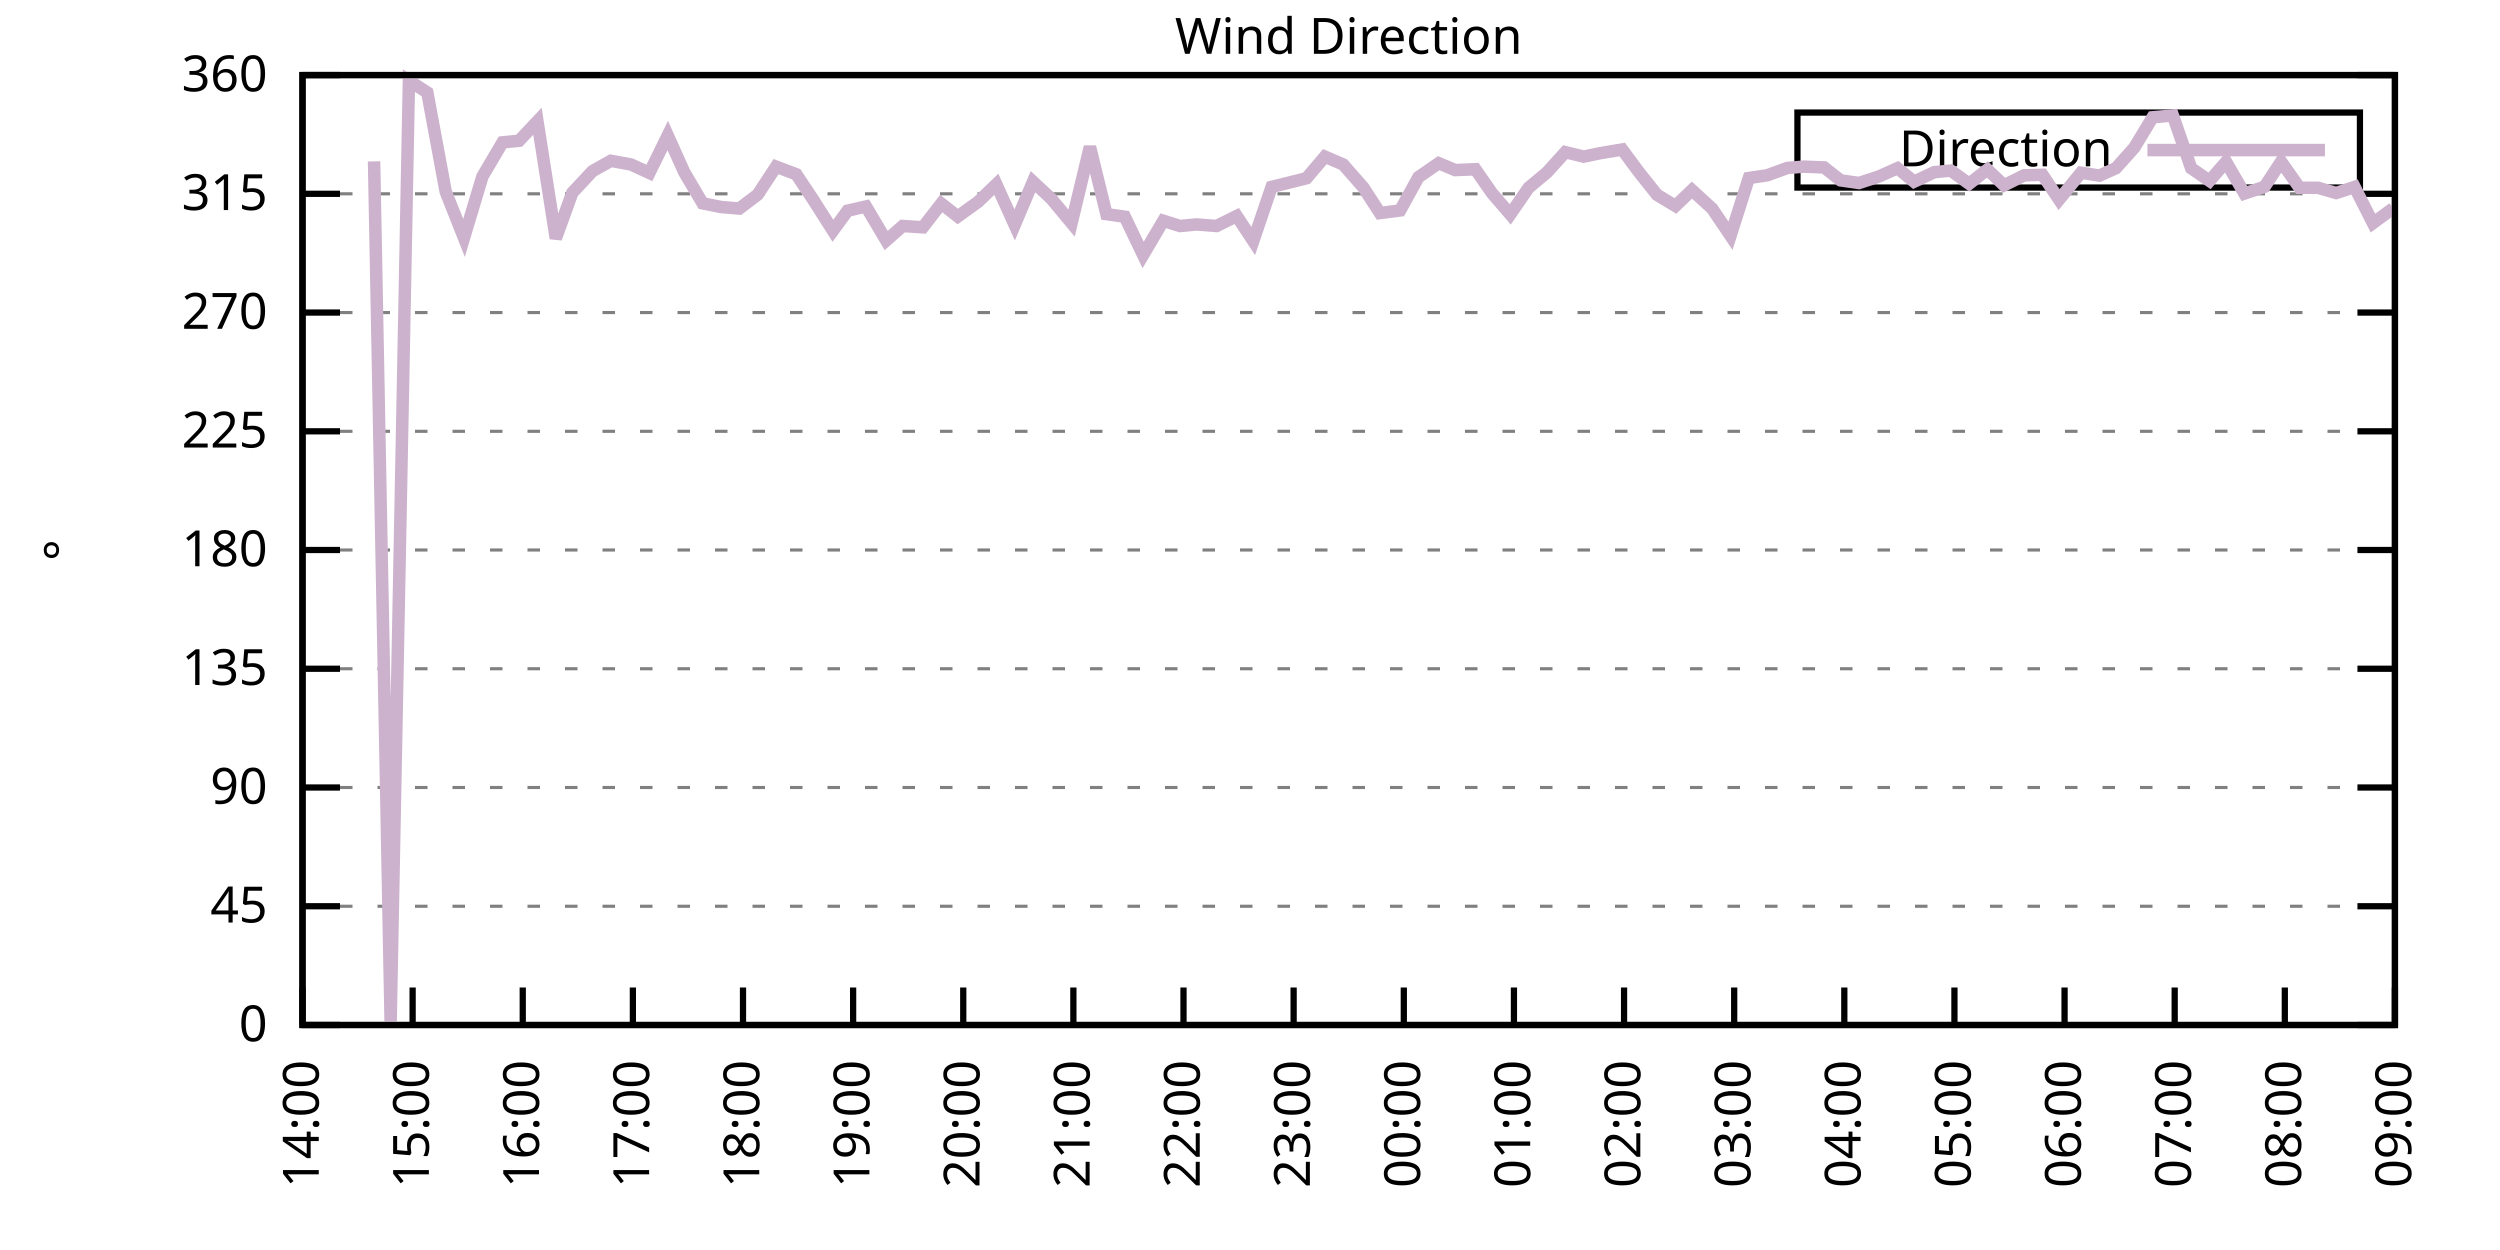
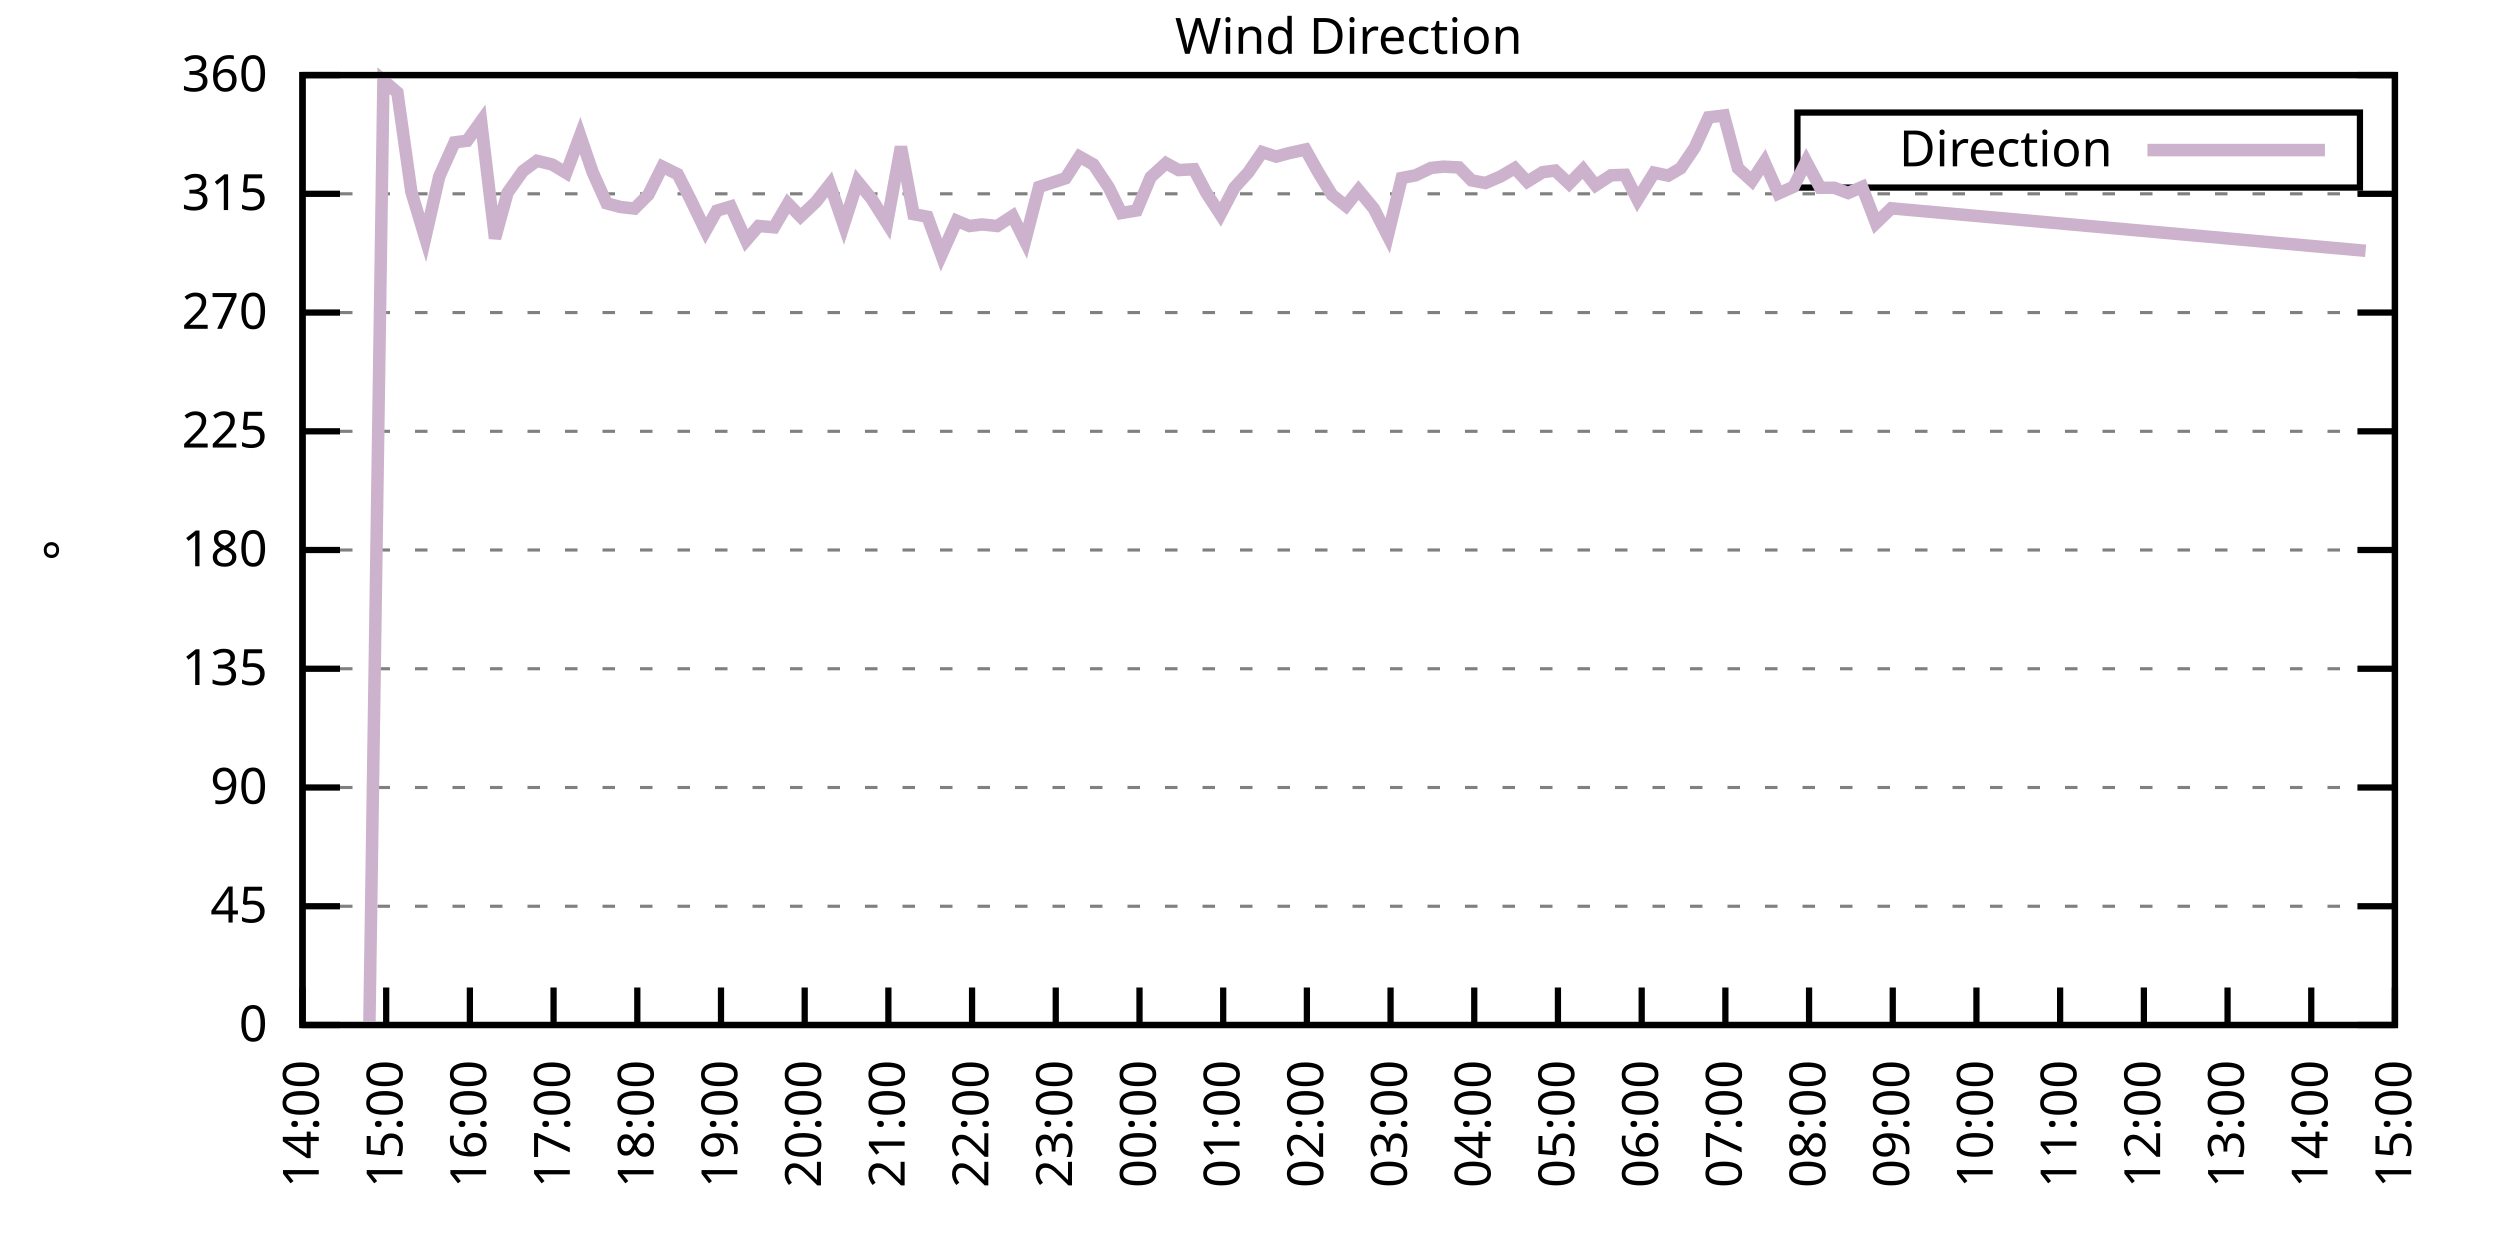
<svg xmlns="http://www.w3.org/2000/svg" xmlns:xlink="http://www.w3.org/1999/xlink" width="400" height="200" viewBox="0 0 400 200">
  <g id="gnuplot_canvas">
    <rect x="0" y="0" width="400" height="200" fill="none" />
    <defs>
      <circle id="gpDot" r="0.5" stroke-width="0.5" stroke="currentColor" />
      <path id="gpPt0" stroke-width="0.333" stroke="currentColor" d="M-1,0 h2 M0,-1 v2" />
      <path id="gpPt1" stroke-width="0.333" stroke="currentColor" d="M-1,-1 L1,1 M1,-1 L-1,1" />
      <path id="gpPt2" stroke-width="0.333" stroke="currentColor" d="M-1,0 L1,0 M0,-1 L0,1 M-1,-1 L1,1 M-1,1 L1,-1" />
      <rect id="gpPt3" stroke-width="0.333" stroke="currentColor" x="-1" y="-1" width="2" height="2" />
      <rect id="gpPt4" stroke-width="0.333" stroke="currentColor" fill="currentColor" x="-1" y="-1" width="2" height="2" />
      <circle id="gpPt5" stroke-width="0.333" stroke="currentColor" cx="0" cy="0" r="1" />
      <use xlink:href="#gpPt5" id="gpPt6" fill="currentColor" stroke="none" />
      <path id="gpPt7" stroke-width="0.333" stroke="currentColor" d="M0,-1.33 L-1.33,0.67 L1.33,0.67 z" />
      <use xlink:href="#gpPt7" id="gpPt8" fill="currentColor" stroke="none" />
      <use xlink:href="#gpPt7" id="gpPt9" stroke="currentColor" transform="rotate(180)" />
      <use xlink:href="#gpPt9" id="gpPt10" fill="currentColor" stroke="none" />
      <use xlink:href="#gpPt3" id="gpPt11" stroke="currentColor" transform="rotate(45)" />
      <use xlink:href="#gpPt11" id="gpPt12" fill="currentColor" stroke="none" />
      <path id="gpPt13" stroke-width="0.333" stroke="currentColor" d="M0,1.330 L1.265,0.411 L0.782,-1.067 L-0.782,-1.076 L-1.265,0.411 z" />
      <use xlink:href="#gpPt13" id="gpPt14" fill="currentColor" stroke="none" />
      <filter id="textbox" filterUnits="objectBoundingBox" x="0" y="0" height="1" width="1">
        <feFlood flood-color="white" flood-opacity="1" result="bgnd" />
        <feComposite in="SourceGraphic" in2="bgnd" operator="atop" />
      </filter>
      <filter id="greybox" filterUnits="objectBoundingBox" x="0" y="0" height="1" width="1">
        <feFlood flood-color="lightgrey" flood-opacity="1" result="grey" />
        <feComposite in="SourceGraphic" in2="grey" operator="atop" />
      </filter>
    </defs>
    <g fill="none" color="white" stroke="currentColor" stroke-width="1.00" stroke-linecap="butt" stroke-linejoin="miter">
</g>
    <g fill="none" color="black" stroke="currentColor" stroke-width="1.00" stroke-linecap="butt" stroke-linejoin="miter">
      <g stroke="none" shape-rendering="crispEdges">
        <polygon fill="rgb(255, 255, 255)" points="48.40,164.00 383.18,164.00 383.18,12.02 48.40,12.02 " />
      </g>
    </g>
    <g fill="none" color="black" stroke="currentColor" stroke-width="1.00" stroke-linecap="butt" stroke-linejoin="miter">
</g>
    <g fill="none" color="black" stroke="black" stroke-width="0.50" stroke-linecap="butt" stroke-linejoin="miter">
</g>
    <g fill="none" color="gray" stroke="currentColor" stroke-width="0.50" stroke-linecap="butt" stroke-linejoin="miter">
      <path stroke="gray" stroke-dasharray="2,4" class="gridline" d="M48.40,164.00 L383.19,164.00  " />
    </g>
    <g fill="none" color="gray" stroke="gray" stroke-width="1.00" stroke-linecap="butt" stroke-linejoin="miter">
</g>
    <g fill="none" color="black" stroke="currentColor" stroke-width="1.00" stroke-linecap="butt" stroke-linejoin="miter">
      <path stroke="black" d="M48.40,164.00 L54.40,164.00 M383.19,164.00 L377.19,164.00  " />
      <g transform="translate(42.80,166.60)" stroke="none" fill="black" font-family="Sans" font-size="8.00" text-anchor="end">
        <text>
          <tspan font-family="Sans"> 0</tspan>
        </text>
      </g>
    </g>
    <g fill="none" color="black" stroke="currentColor" stroke-width="1.00" stroke-linecap="butt" stroke-linejoin="miter">
</g>
    <g fill="none" color="black" stroke="black" stroke-width="0.50" stroke-linecap="butt" stroke-linejoin="miter">
</g>
    <g fill="none" color="gray" stroke="currentColor" stroke-width="0.50" stroke-linecap="butt" stroke-linejoin="miter">
      <path stroke="gray" stroke-dasharray="2,4" class="gridline" d="M48.40,145.00 L383.19,145.00  " />
    </g>
    <g fill="none" color="gray" stroke="gray" stroke-width="1.00" stroke-linecap="butt" stroke-linejoin="miter">
</g>
    <g fill="none" color="black" stroke="currentColor" stroke-width="1.00" stroke-linecap="butt" stroke-linejoin="miter">
      <path stroke="black" d="M48.40,145.00 L54.40,145.00 M383.19,145.00 L377.19,145.00  " />
      <g transform="translate(42.80,147.60)" stroke="none" fill="black" font-family="Sans" font-size="8.00" text-anchor="end">
        <text>
          <tspan font-family="Sans"> 45</tspan>
        </text>
      </g>
    </g>
    <g fill="none" color="black" stroke="currentColor" stroke-width="1.00" stroke-linecap="butt" stroke-linejoin="miter">
</g>
    <g fill="none" color="black" stroke="black" stroke-width="0.50" stroke-linecap="butt" stroke-linejoin="miter">
</g>
    <g fill="none" color="gray" stroke="currentColor" stroke-width="0.50" stroke-linecap="butt" stroke-linejoin="miter">
      <path stroke="gray" stroke-dasharray="2,4" class="gridline" d="M48.40,126.00 L383.19,126.00  " />
    </g>
    <g fill="none" color="gray" stroke="gray" stroke-width="1.00" stroke-linecap="butt" stroke-linejoin="miter">
</g>
    <g fill="none" color="black" stroke="currentColor" stroke-width="1.00" stroke-linecap="butt" stroke-linejoin="miter">
      <path stroke="black" d="M48.40,126.00 L54.40,126.00 M383.19,126.00 L377.19,126.00  " />
      <g transform="translate(42.80,128.60)" stroke="none" fill="black" font-family="Sans" font-size="8.00" text-anchor="end">
        <text>
          <tspan font-family="Sans"> 90</tspan>
        </text>
      </g>
    </g>
    <g fill="none" color="black" stroke="currentColor" stroke-width="1.00" stroke-linecap="butt" stroke-linejoin="miter">
</g>
    <g fill="none" color="black" stroke="black" stroke-width="0.50" stroke-linecap="butt" stroke-linejoin="miter">
</g>
    <g fill="none" color="gray" stroke="currentColor" stroke-width="0.50" stroke-linecap="butt" stroke-linejoin="miter">
      <path stroke="gray" stroke-dasharray="2,4" class="gridline" d="M48.40,107.00 L383.19,107.00  " />
    </g>
    <g fill="none" color="gray" stroke="gray" stroke-width="1.00" stroke-linecap="butt" stroke-linejoin="miter">
</g>
    <g fill="none" color="black" stroke="currentColor" stroke-width="1.00" stroke-linecap="butt" stroke-linejoin="miter">
      <path stroke="black" d="M48.40,107.00 L54.40,107.00 M383.19,107.00 L377.19,107.00  " />
      <g transform="translate(42.80,109.60)" stroke="none" fill="black" font-family="Sans" font-size="8.00" text-anchor="end">
        <text>
          <tspan font-family="Sans"> 135</tspan>
        </text>
      </g>
    </g>
    <g fill="none" color="black" stroke="currentColor" stroke-width="1.00" stroke-linecap="butt" stroke-linejoin="miter">
</g>
    <g fill="none" color="black" stroke="black" stroke-width="0.50" stroke-linecap="butt" stroke-linejoin="miter">
</g>
    <g fill="none" color="gray" stroke="currentColor" stroke-width="0.50" stroke-linecap="butt" stroke-linejoin="miter">
      <path stroke="gray" stroke-dasharray="2,4" class="gridline" d="M48.40,88.00 L383.19,88.00  " />
    </g>
    <g fill="none" color="gray" stroke="gray" stroke-width="1.00" stroke-linecap="butt" stroke-linejoin="miter">
</g>
    <g fill="none" color="black" stroke="currentColor" stroke-width="1.00" stroke-linecap="butt" stroke-linejoin="miter">
      <path stroke="black" d="M48.40,88.00 L54.40,88.00 M383.19,88.00 L377.19,88.00  " />
      <g transform="translate(42.80,90.60)" stroke="none" fill="black" font-family="Sans" font-size="8.00" text-anchor="end">
        <text>
          <tspan font-family="Sans"> 180</tspan>
        </text>
      </g>
    </g>
    <g fill="none" color="black" stroke="currentColor" stroke-width="1.00" stroke-linecap="butt" stroke-linejoin="miter">
</g>
    <g fill="none" color="black" stroke="black" stroke-width="0.50" stroke-linecap="butt" stroke-linejoin="miter">
</g>
    <g fill="none" color="gray" stroke="currentColor" stroke-width="0.50" stroke-linecap="butt" stroke-linejoin="miter">
      <path stroke="gray" stroke-dasharray="2,4" class="gridline" d="M48.40,69.01 L383.19,69.01  " />
    </g>
    <g fill="none" color="gray" stroke="gray" stroke-width="1.00" stroke-linecap="butt" stroke-linejoin="miter">
</g>
    <g fill="none" color="black" stroke="currentColor" stroke-width="1.00" stroke-linecap="butt" stroke-linejoin="miter">
      <path stroke="black" d="M48.40,69.01 L54.40,69.01 M383.19,69.01 L377.19,69.01  " />
      <g transform="translate(42.80,71.61)" stroke="none" fill="black" font-family="Sans" font-size="8.00" text-anchor="end">
        <text>
          <tspan font-family="Sans"> 225</tspan>
        </text>
      </g>
    </g>
    <g fill="none" color="black" stroke="currentColor" stroke-width="1.00" stroke-linecap="butt" stroke-linejoin="miter">
</g>
    <g fill="none" color="black" stroke="black" stroke-width="0.50" stroke-linecap="butt" stroke-linejoin="miter">
</g>
    <g fill="none" color="gray" stroke="currentColor" stroke-width="0.50" stroke-linecap="butt" stroke-linejoin="miter">
      <path stroke="gray" stroke-dasharray="2,4" class="gridline" d="M48.40,50.01 L383.19,50.01  " />
    </g>
    <g fill="none" color="gray" stroke="gray" stroke-width="1.00" stroke-linecap="butt" stroke-linejoin="miter">
</g>
    <g fill="none" color="black" stroke="currentColor" stroke-width="1.00" stroke-linecap="butt" stroke-linejoin="miter">
      <path stroke="black" d="M48.40,50.01 L54.40,50.01 M383.19,50.01 L377.19,50.01  " />
      <g transform="translate(42.80,52.61)" stroke="none" fill="black" font-family="Sans" font-size="8.00" text-anchor="end">
        <text>
          <tspan font-family="Sans"> 270</tspan>
        </text>
      </g>
    </g>
    <g fill="none" color="black" stroke="currentColor" stroke-width="1.00" stroke-linecap="butt" stroke-linejoin="miter">
</g>
    <g fill="none" color="black" stroke="black" stroke-width="0.50" stroke-linecap="butt" stroke-linejoin="miter">
</g>
    <g fill="none" color="gray" stroke="currentColor" stroke-width="0.50" stroke-linecap="butt" stroke-linejoin="miter">
      <path stroke="gray" stroke-dasharray="2,4" class="gridline" d="M48.40,31.01 L383.19,31.01  " />
    </g>
    <g fill="none" color="gray" stroke="gray" stroke-width="1.00" stroke-linecap="butt" stroke-linejoin="miter">
</g>
    <g fill="none" color="black" stroke="currentColor" stroke-width="1.00" stroke-linecap="butt" stroke-linejoin="miter">
      <path stroke="black" d="M48.40,31.01 L54.40,31.01 M383.19,31.01 L377.19,31.01  " />
      <g transform="translate(42.80,33.61)" stroke="none" fill="black" font-family="Sans" font-size="8.00" text-anchor="end">
        <text>
          <tspan font-family="Sans"> 315</tspan>
        </text>
      </g>
    </g>
    <g fill="none" color="black" stroke="currentColor" stroke-width="1.00" stroke-linecap="butt" stroke-linejoin="miter">
</g>
    <g fill="none" color="black" stroke="black" stroke-width="0.50" stroke-linecap="butt" stroke-linejoin="miter">
</g>
    <g fill="none" color="gray" stroke="currentColor" stroke-width="0.50" stroke-linecap="butt" stroke-linejoin="miter">
      <path stroke="gray" stroke-dasharray="2,4" class="gridline" d="M48.40,12.01 L383.19,12.01  " />
    </g>
    <g fill="none" color="gray" stroke="gray" stroke-width="1.00" stroke-linecap="butt" stroke-linejoin="miter">
</g>
    <g fill="none" color="black" stroke="currentColor" stroke-width="1.00" stroke-linecap="butt" stroke-linejoin="miter">
      <path stroke="black" d="M48.40,12.01 L54.40,12.01 M383.19,12.01 L377.19,12.01  " />
      <g transform="translate(42.80,14.61)" stroke="none" fill="black" font-family="Sans" font-size="8.00" text-anchor="end">
        <text>
          <tspan font-family="Sans"> 360</tspan>
        </text>
      </g>
    </g>
    <g fill="none" color="black" stroke="currentColor" stroke-width="1.00" stroke-linecap="butt" stroke-linejoin="miter">
      <path stroke="black" d="M48.40,164.00 L48.40,158.00  " />
      <g transform="translate(51.00,169.60) rotate(270.00)" stroke="none" fill="black" font-family="Sans" font-size="8.00" text-anchor="end">
        <text>
          <tspan font-family="Sans">14:00</tspan>
        </text>
      </g>
    </g>
    <g fill="none" color="black" stroke="currentColor" stroke-width="1.00" stroke-linecap="butt" stroke-linejoin="miter">
-       <path stroke="black" d="M66.02,164.00 L66.02,158.00  " />
-       <g transform="translate(68.62,169.60) rotate(270.00)" stroke="none" fill="black" font-family="Sans" font-size="8.00" text-anchor="end">
+       <path stroke="black" d="M61.79,164.00 L61.79,158.00  " />
+       <g transform="translate(64.39,169.60) rotate(270.00)" stroke="none" fill="black" font-family="Sans" font-size="8.00" text-anchor="end">
        <text>
          <tspan font-family="Sans">15:00</tspan>
        </text>
      </g>
    </g>
    <g fill="none" color="black" stroke="currentColor" stroke-width="1.00" stroke-linecap="butt" stroke-linejoin="miter">
-       <path stroke="black" d="M83.64,164.00 L83.64,158.00  " />
-       <g transform="translate(86.24,169.60) rotate(270.00)" stroke="none" fill="black" font-family="Sans" font-size="8.00" text-anchor="end">
+       <path stroke="black" d="M75.18,164.00 L75.18,158.00  " />
+       <g transform="translate(77.78,169.60) rotate(270.00)" stroke="none" fill="black" font-family="Sans" font-size="8.00" text-anchor="end">
        <text>
          <tspan font-family="Sans">16:00</tspan>
        </text>
      </g>
    </g>
    <g fill="none" color="black" stroke="currentColor" stroke-width="1.00" stroke-linecap="butt" stroke-linejoin="miter">
-       <path stroke="black" d="M101.26,164.00 L101.26,158.00  " />
-       <g transform="translate(103.86,169.60) rotate(270.00)" stroke="none" fill="black" font-family="Sans" font-size="8.00" text-anchor="end">
+       <path stroke="black" d="M88.57,164.00 L88.57,158.00  " />
+       <g transform="translate(91.17,169.60) rotate(270.00)" stroke="none" fill="black" font-family="Sans" font-size="8.00" text-anchor="end">
        <text>
          <tspan font-family="Sans">17:00</tspan>
        </text>
      </g>
    </g>
    <g fill="none" color="black" stroke="currentColor" stroke-width="1.00" stroke-linecap="butt" stroke-linejoin="miter">
-       <path stroke="black" d="M118.88,164.00 L118.88,158.00  " />
-       <g transform="translate(121.48,169.60) rotate(270.00)" stroke="none" fill="black" font-family="Sans" font-size="8.00" text-anchor="end">
+       <path stroke="black" d="M101.97,164.00 L101.97,158.00  " />
+       <g transform="translate(104.57,169.60) rotate(270.00)" stroke="none" fill="black" font-family="Sans" font-size="8.00" text-anchor="end">
        <text>
          <tspan font-family="Sans">18:00</tspan>
        </text>
      </g>
    </g>
    <g fill="none" color="black" stroke="currentColor" stroke-width="1.00" stroke-linecap="butt" stroke-linejoin="miter">
-       <path stroke="black" d="M136.50,164.00 L136.50,158.00  " />
-       <g transform="translate(139.10,169.60) rotate(270.00)" stroke="none" fill="black" font-family="Sans" font-size="8.00" text-anchor="end">
+       <path stroke="black" d="M115.36,164.00 L115.36,158.00  " />
+       <g transform="translate(117.96,169.60) rotate(270.00)" stroke="none" fill="black" font-family="Sans" font-size="8.00" text-anchor="end">
        <text>
          <tspan font-family="Sans">19:00</tspan>
        </text>
      </g>
    </g>
    <g fill="none" color="black" stroke="currentColor" stroke-width="1.00" stroke-linecap="butt" stroke-linejoin="miter">
-       <path stroke="black" d="M154.12,164.00 L154.12,158.00  " />
-       <g transform="translate(156.72,169.60) rotate(270.00)" stroke="none" fill="black" font-family="Sans" font-size="8.00" text-anchor="end">
+       <path stroke="black" d="M128.75,164.00 L128.75,158.00  " />
+       <g transform="translate(131.35,169.60) rotate(270.00)" stroke="none" fill="black" font-family="Sans" font-size="8.00" text-anchor="end">
        <text>
          <tspan font-family="Sans">20:00</tspan>
        </text>
      </g>
    </g>
    <g fill="none" color="black" stroke="currentColor" stroke-width="1.00" stroke-linecap="butt" stroke-linejoin="miter">
-       <path stroke="black" d="M171.74,164.00 L171.74,158.00  " />
-       <g transform="translate(174.34,169.60) rotate(270.00)" stroke="none" fill="black" font-family="Sans" font-size="8.00" text-anchor="end">
+       <path stroke="black" d="M142.14,164.00 L142.14,158.00  " />
+       <g transform="translate(144.74,169.60) rotate(270.00)" stroke="none" fill="black" font-family="Sans" font-size="8.00" text-anchor="end">
        <text>
          <tspan font-family="Sans">21:00</tspan>
        </text>
      </g>
    </g>
    <g fill="none" color="black" stroke="currentColor" stroke-width="1.00" stroke-linecap="butt" stroke-linejoin="miter">
-       <path stroke="black" d="M189.36,164.00 L189.36,158.00  " />
-       <g transform="translate(191.96,169.60) rotate(270.00)" stroke="none" fill="black" font-family="Sans" font-size="8.00" text-anchor="end">
+       <path stroke="black" d="M155.53,164.00 L155.53,158.00  " />
+       <g transform="translate(158.13,169.60) rotate(270.00)" stroke="none" fill="black" font-family="Sans" font-size="8.00" text-anchor="end">
        <text>
          <tspan font-family="Sans">22:00</tspan>
        </text>
      </g>
    </g>
    <g fill="none" color="black" stroke="currentColor" stroke-width="1.00" stroke-linecap="butt" stroke-linejoin="miter">
-       <path stroke="black" d="M206.98,164.00 L206.98,158.00  " />
-       <g transform="translate(209.58,169.60) rotate(270.00)" stroke="none" fill="black" font-family="Sans" font-size="8.00" text-anchor="end">
+       <path stroke="black" d="M168.92,164.00 L168.92,158.00  " />
+       <g transform="translate(171.52,169.60) rotate(270.00)" stroke="none" fill="black" font-family="Sans" font-size="8.00" text-anchor="end">
        <text>
          <tspan font-family="Sans">23:00</tspan>
        </text>
      </g>
    </g>
    <g fill="none" color="black" stroke="currentColor" stroke-width="1.00" stroke-linecap="butt" stroke-linejoin="miter">
-       <path stroke="black" d="M224.61,164.00 L224.61,158.00  " />
-       <g transform="translate(227.21,169.60) rotate(270.00)" stroke="none" fill="black" font-family="Sans" font-size="8.00" text-anchor="end">
+       <path stroke="black" d="M182.32,164.00 L182.32,158.00  " />
+       <g transform="translate(184.92,169.60) rotate(270.00)" stroke="none" fill="black" font-family="Sans" font-size="8.00" text-anchor="end">
        <text>
          <tspan font-family="Sans">00:00</tspan>
        </text>
      </g>
    </g>
    <g fill="none" color="black" stroke="currentColor" stroke-width="1.00" stroke-linecap="butt" stroke-linejoin="miter">
-       <path stroke="black" d="M242.23,164.00 L242.23,158.00  " />
-       <g transform="translate(244.83,169.60) rotate(270.00)" stroke="none" fill="black" font-family="Sans" font-size="8.00" text-anchor="end">
+       <path stroke="black" d="M195.71,164.00 L195.71,158.00  " />
+       <g transform="translate(198.31,169.60) rotate(270.00)" stroke="none" fill="black" font-family="Sans" font-size="8.00" text-anchor="end">
        <text>
          <tspan font-family="Sans">01:00</tspan>
        </text>
      </g>
    </g>
    <g fill="none" color="black" stroke="currentColor" stroke-width="1.00" stroke-linecap="butt" stroke-linejoin="miter">
-       <path stroke="black" d="M259.85,164.00 L259.85,158.00  " />
-       <g transform="translate(262.45,169.60) rotate(270.00)" stroke="none" fill="black" font-family="Sans" font-size="8.00" text-anchor="end">
+       <path stroke="black" d="M209.10,164.00 L209.10,158.00  " />
+       <g transform="translate(211.70,169.60) rotate(270.00)" stroke="none" fill="black" font-family="Sans" font-size="8.00" text-anchor="end">
        <text>
          <tspan font-family="Sans">02:00</tspan>
        </text>
      </g>
    </g>
    <g fill="none" color="black" stroke="currentColor" stroke-width="1.00" stroke-linecap="butt" stroke-linejoin="miter">
-       <path stroke="black" d="M277.47,164.00 L277.47,158.00  " />
-       <g transform="translate(280.07,169.60) rotate(270.00)" stroke="none" fill="black" font-family="Sans" font-size="8.00" text-anchor="end">
+       <path stroke="black" d="M222.49,164.00 L222.49,158.00  " />
+       <g transform="translate(225.09,169.60) rotate(270.00)" stroke="none" fill="black" font-family="Sans" font-size="8.00" text-anchor="end">
        <text>
          <tspan font-family="Sans">03:00</tspan>
        </text>
      </g>
    </g>
    <g fill="none" color="black" stroke="currentColor" stroke-width="1.00" stroke-linecap="butt" stroke-linejoin="miter">
-       <path stroke="black" d="M295.09,164.00 L295.09,158.00  " />
-       <g transform="translate(297.69,169.60) rotate(270.00)" stroke="none" fill="black" font-family="Sans" font-size="8.00" text-anchor="end">
+       <path stroke="black" d="M235.88,164.00 L235.88,158.00  " />
+       <g transform="translate(238.48,169.60) rotate(270.00)" stroke="none" fill="black" font-family="Sans" font-size="8.00" text-anchor="end">
        <text>
          <tspan font-family="Sans">04:00</tspan>
        </text>
      </g>
    </g>
    <g fill="none" color="black" stroke="currentColor" stroke-width="1.00" stroke-linecap="butt" stroke-linejoin="miter">
-       <path stroke="black" d="M312.71,164.00 L312.71,158.00  " />
-       <g transform="translate(315.31,169.60) rotate(270.00)" stroke="none" fill="black" font-family="Sans" font-size="8.00" text-anchor="end">
+       <path stroke="black" d="M249.27,164.00 L249.27,158.00  " />
+       <g transform="translate(251.87,169.60) rotate(270.00)" stroke="none" fill="black" font-family="Sans" font-size="8.00" text-anchor="end">
        <text>
          <tspan font-family="Sans">05:00</tspan>
        </text>
      </g>
    </g>
    <g fill="none" color="black" stroke="currentColor" stroke-width="1.00" stroke-linecap="butt" stroke-linejoin="miter">
-       <path stroke="black" d="M330.33,164.00 L330.33,158.00  " />
-       <g transform="translate(332.93,169.60) rotate(270.00)" stroke="none" fill="black" font-family="Sans" font-size="8.00" text-anchor="end">
+       <path stroke="black" d="M262.67,164.00 L262.67,158.00  " />
+       <g transform="translate(265.27,169.60) rotate(270.00)" stroke="none" fill="black" font-family="Sans" font-size="8.00" text-anchor="end">
        <text>
          <tspan font-family="Sans">06:00</tspan>
        </text>
      </g>
    </g>
    <g fill="none" color="black" stroke="currentColor" stroke-width="1.00" stroke-linecap="butt" stroke-linejoin="miter">
-       <path stroke="black" d="M347.95,164.00 L347.95,158.00  " />
-       <g transform="translate(350.55,169.60) rotate(270.00)" stroke="none" fill="black" font-family="Sans" font-size="8.00" text-anchor="end">
+       <path stroke="black" d="M276.06,164.00 L276.06,158.00  " />
+       <g transform="translate(278.66,169.60) rotate(270.00)" stroke="none" fill="black" font-family="Sans" font-size="8.00" text-anchor="end">
        <text>
          <tspan font-family="Sans">07:00</tspan>
        </text>
      </g>
    </g>
    <g fill="none" color="black" stroke="currentColor" stroke-width="1.00" stroke-linecap="butt" stroke-linejoin="miter">
-       <path stroke="black" d="M365.57,164.00 L365.57,158.00  " />
-       <g transform="translate(368.17,169.60) rotate(270.00)" stroke="none" fill="black" font-family="Sans" font-size="8.00" text-anchor="end">
+       <path stroke="black" d="M289.45,164.00 L289.45,158.00  " />
+       <g transform="translate(292.05,169.60) rotate(270.00)" stroke="none" fill="black" font-family="Sans" font-size="8.00" text-anchor="end">
        <text>
          <tspan font-family="Sans">08:00</tspan>
+         </text>
+       </g>
+     </g>
+     <g fill="none" color="black" stroke="currentColor" stroke-width="1.00" stroke-linecap="butt" stroke-linejoin="miter">
+       <path stroke="black" d="M302.84,164.00 L302.84,158.00  " />
+       <g transform="translate(305.44,169.60) rotate(270.00)" stroke="none" fill="black" font-family="Sans" font-size="8.00" text-anchor="end">
+         <text>
+           <tspan font-family="Sans">09:00</tspan>
+         </text>
+       </g>
+     </g>
+     <g fill="none" color="black" stroke="currentColor" stroke-width="1.00" stroke-linecap="butt" stroke-linejoin="miter">
+       <path stroke="black" d="M316.23,164.00 L316.23,158.00  " />
+       <g transform="translate(318.83,169.60) rotate(270.00)" stroke="none" fill="black" font-family="Sans" font-size="8.00" text-anchor="end">
+         <text>
+           <tspan font-family="Sans">10:00</tspan>
+         </text>
+       </g>
+     </g>
+     <g fill="none" color="black" stroke="currentColor" stroke-width="1.00" stroke-linecap="butt" stroke-linejoin="miter">
+       <path stroke="black" d="M329.62,164.00 L329.62,158.00  " />
+       <g transform="translate(332.22,169.60) rotate(270.00)" stroke="none" fill="black" font-family="Sans" font-size="8.00" text-anchor="end">
+         <text>
+           <tspan font-family="Sans">11:00</tspan>
+         </text>
+       </g>
+     </g>
+     <g fill="none" color="black" stroke="currentColor" stroke-width="1.00" stroke-linecap="butt" stroke-linejoin="miter">
+       <path stroke="black" d="M343.02,164.00 L343.02,158.00  " />
+       <g transform="translate(345.62,169.60) rotate(270.00)" stroke="none" fill="black" font-family="Sans" font-size="8.00" text-anchor="end">
+         <text>
+           <tspan font-family="Sans">12:00</tspan>
+         </text>
+       </g>
+     </g>
+     <g fill="none" color="black" stroke="currentColor" stroke-width="1.00" stroke-linecap="butt" stroke-linejoin="miter">
+       <path stroke="black" d="M356.41,164.00 L356.41,158.00  " />
+       <g transform="translate(359.01,169.60) rotate(270.00)" stroke="none" fill="black" font-family="Sans" font-size="8.00" text-anchor="end">
+         <text>
+           <tspan font-family="Sans">13:00</tspan>
+         </text>
+       </g>
+     </g>
+     <g fill="none" color="black" stroke="currentColor" stroke-width="1.00" stroke-linecap="butt" stroke-linejoin="miter">
+       <path stroke="black" d="M369.80,164.00 L369.80,158.00  " />
+       <g transform="translate(372.40,169.60) rotate(270.00)" stroke="none" fill="black" font-family="Sans" font-size="8.00" text-anchor="end">
+         <text>
+           <tspan font-family="Sans">14:00</tspan>
        </text>
      </g>
    </g>
    <g fill="none" color="black" stroke="currentColor" stroke-width="1.00" stroke-linecap="butt" stroke-linejoin="miter">
      <path stroke="black" d="M383.19,164.00 L383.19,158.00  " />
      <g transform="translate(385.79,169.60) rotate(270.00)" stroke="none" fill="black" font-family="Sans" font-size="8.00" text-anchor="end">
        <text>
-           <tspan font-family="Sans">09:00</tspan>
+           <tspan font-family="Sans">15:00</tspan>
        </text>
      </g>
    </g>
    <g fill="none" color="black" stroke="currentColor" stroke-width="1.00" stroke-linecap="butt" stroke-linejoin="miter">
</g>
    <g fill="none" color="black" stroke="currentColor" stroke-width="1.00" stroke-linecap="butt" stroke-linejoin="miter">
      <path stroke="black" d="M48.40,12.01 L48.40,164.00 L383.19,164.00 L383.19,12.01 L48.40,12.01 Z  " />
    </g>
    <g fill="none" color="black" stroke="currentColor" stroke-width="1.00" stroke-linecap="butt" stroke-linejoin="miter">
</g>
    <g fill="none" color="black" stroke="currentColor" stroke-width="1.00" stroke-linecap="butt" stroke-linejoin="miter">
      <path stroke="black" d="M287.59,30.01 L287.59,18.01 L377.59,18.01 L377.59,30.01 L287.59,30.01 Z  " />
    </g>
    <g id="Wind_direction_plot_1">
      <g fill="none" color="white" stroke="black" stroke-width="2.00" stroke-linecap="butt" stroke-linejoin="miter">
</g>
      <g fill="none" color="black" stroke="currentColor" stroke-width="2.00" stroke-linecap="butt" stroke-linejoin="miter">
        <g transform="translate(337.99,26.61)" stroke="none" fill="black" font-family="Sans" font-size="8.00" text-anchor="end">
          <text>
            <tspan font-family="Sans">Direction</tspan>
          </text>
        </g>
      </g>
      <g fill="none" color="black" stroke="currentColor" stroke-width="2.00" stroke-linecap="butt" stroke-linejoin="miter">
-         <path stroke="rgb(204, 178, 204)" d="M343.59,24.01 L371.99,24.01 M59.85,25.82 L62.50,163.45 L65.43,12.90 L68.37,14.80 L71.31,30.67 L74.24,38.06   L77.18,28.26 L80.41,22.78 L83.05,22.52 L85.99,19.40 L88.93,38.14 L91.57,30.84 L94.80,27.38 L97.74,25.73   L100.97,26.32 L103.90,27.67 L106.84,21.68 L109.48,27.55 L112.42,32.53 L115.36,33.12 L118.29,33.37 L121.23,31.14   L124.17,26.66 L127.40,27.88 L130.04,31.85 L133.27,36.92 L135.62,33.71 L138.56,33.04 L141.79,38.48 L144.43,36.16   L147.66,36.37 L150.60,32.57 L153.24,34.64 L156.47,32.32 L159.41,29.49 L162.35,35.99 L165.28,29.07 L168.22,31.81   L171.45,35.70 L174.39,23.49 L177.03,34.26 L179.97,34.68 L182.90,40.80 L186.13,35.32 L188.78,36.16 L191.42,35.91   L194.65,36.16 L197.88,34.56 L200.52,38.57 L203.46,29.91 L209.04,28.52 L211.98,25.06 L214.91,26.32 L218.14,30.00   L220.79,34.09 L224.02,33.67 L226.95,28.35 L230.19,26.11 L232.83,27.21 L236.06,27.08 L238.70,30.88 L241.64,34.30   L244.58,30.04 L247.51,27.59 L250.45,24.34 L253.39,25.06 L256.03,24.51 L259.55,23.92 L262.20,27.50 L265.13,31.18   L268.07,32.95 L270.71,30.42 L273.94,33.37 L276.88,37.72 L279.82,28.48 L282.75,28.05 L285.98,26.87 L288.63,26.66   L291.86,26.79 L294.50,28.86 L297.44,29.28 L300.67,28.22 L303.60,26.91 L306.25,29.07 L309.48,27.55 L312.12,27.29   L315.06,29.40 L317.99,27.12 L320.64,29.66 L323.87,28.05 L326.80,27.97 L329.45,31.94 L332.97,27.63 L335.91,28.10   L338.55,26.91 L341.49,23.62 L344.42,18.77 L347.66,18.47 L350.59,26.91 L353.53,28.94 L356.17,25.90 L359.11,30.97   L362.34,29.87 L364.98,25.86 L367.92,30.04 L370.86,30.04 L373.79,30.88 L376.73,29.91 L379.67,35.70 L382.90,33.33    " />
+         <path stroke="rgb(204, 178, 204)" d="M343.59,24.01 L371.99,24.01 M59.11,163.45 L61.35,12.90 L63.58,14.80 L65.81,30.67 L68.04,38.06 L70.27,28.26   L72.73,22.78 L74.74,22.52 L76.97,19.40 L79.20,38.14 L81.21,30.84 L83.66,27.38 L85.90,25.73 L88.35,26.32   L90.58,27.67 L92.82,21.68 L94.82,27.55 L97.06,32.53 L99.29,33.12 L101.52,33.37 L103.75,31.14 L105.98,26.66   L108.44,27.88 L110.45,31.85 L112.90,36.92 L114.69,33.71 L116.92,33.04 L119.38,38.48 L121.38,36.16 L123.84,36.37   L126.07,32.57 L128.08,34.64 L130.54,32.32 L132.77,29.49 L135.00,35.99 L137.23,29.07 L139.46,31.81 L141.92,35.70   L144.15,23.49 L146.16,34.26 L148.39,34.68 L150.62,40.80 L153.08,35.32 L155.09,36.16 L157.10,35.91 L159.55,36.16   L162.01,34.56 L164.01,38.57 L166.25,29.91 L170.49,28.52 L172.72,25.06 L174.95,26.32 L177.41,30.00 L179.41,34.09   L181.87,33.67 L184.10,28.35 L186.56,26.11 L188.57,27.21 L191.02,27.08 L193.03,30.88 L195.26,34.30 L197.49,30.04   L199.73,27.59 L201.96,24.34 L204.19,25.06 L206.20,24.51 L208.88,23.92 L210.88,27.50 L213.12,31.18 L215.35,32.95   L217.36,30.42 L219.81,33.37 L222.04,37.72 L224.28,28.48 L226.51,28.05 L228.96,26.87 L230.97,26.66 L233.43,26.79   L235.44,28.86 L237.67,29.28 L240.12,28.22 L242.36,26.91 L244.36,29.07 L246.82,27.55 L248.83,27.29 L251.06,29.40   L253.29,27.12 L255.30,29.66 L257.76,28.05 L259.99,27.97 L262.00,31.94 L264.67,27.63 L266.91,28.10 L268.92,26.91   L271.15,23.62 L273.38,18.77 L275.83,18.47 L278.07,26.91 L280.30,28.94 L282.31,25.90 L284.54,30.97 L286.99,29.87   L289.00,25.86 L291.23,30.04 L293.47,30.04 L295.70,30.88 L297.93,29.91 L300.16,35.70 L302.62,33.33 L378.50,40.13    " />
      </g>
    </g>
    <g fill="none" color="black" stroke="currentColor" stroke-width="2.00" stroke-linecap="butt" stroke-linejoin="miter">
</g>
    <g fill="none" color="black" stroke="black" stroke-width="1.00" stroke-linecap="butt" stroke-linejoin="miter">
</g>
    <g fill="none" color="black" stroke="currentColor" stroke-width="1.00" stroke-linecap="butt" stroke-linejoin="miter">
      <path stroke="black" d="M48.40,12.01 L48.40,164.00 L383.19,164.00 L383.19,12.01 L48.40,12.01 Z  " />
      <g transform="translate(12.80,88.01) rotate(270.00)" stroke="none" fill="black" font-family="Sans" font-size="8.00" text-anchor="middle">
        <text>
          <tspan font-family="Sans">°</tspan>
        </text>
      </g>
    </g>
    <g fill="none" color="black" stroke="currentColor" stroke-width="1.00" stroke-linecap="butt" stroke-linejoin="miter">
</g>
    <g fill="none" color="black" stroke="currentColor" stroke-width="1.00" stroke-linecap="butt" stroke-linejoin="miter">
      <g transform="translate(215.79,8.61)" stroke="none" fill="black" font-family="Sans" font-size="8.00" text-anchor="middle">
        <text>
          <tspan font-family="Sans">Wind Direction</tspan>
        </text>
      </g>
    </g>
    <g fill="none" color="black" stroke="currentColor" stroke-width="1.00" stroke-linecap="butt" stroke-linejoin="miter">
</g>
  </g>
</svg>
